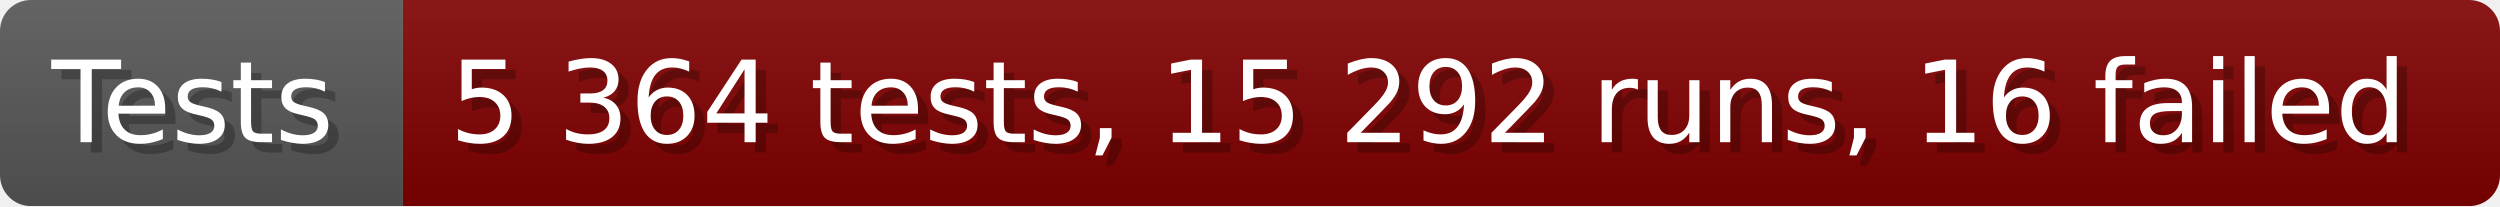
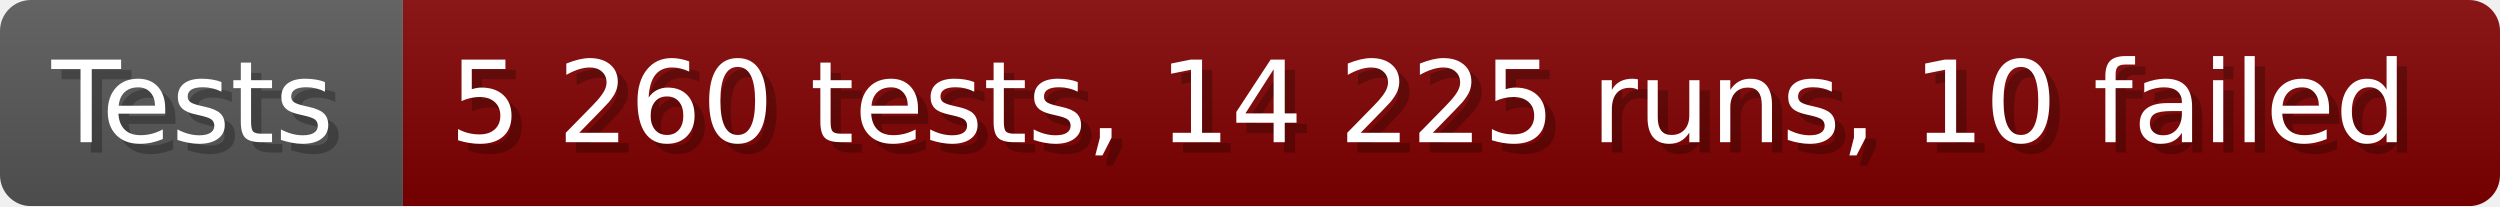
- <svg xmlns="http://www.w3.org/2000/svg" width="242.6" height="20" viewBox="0 0 2426 200" role="img" aria-label="Tests: 5 364 tests, 15 292 runs, 16 failed">
+ <svg xmlns="http://www.w3.org/2000/svg" width="242.6" height="20" viewBox="0 0 2426 200" role="img" aria-label="Tests: 5 260 tests, 14 225 runs, 10 failed">
  <linearGradient id="a" x2="0" y2="100%">
    <stop offset="0" stop-opacity=".1" stop-color="#EEE" />
    <stop offset="1" stop-opacity=".1" />
  </linearGradient>
  <mask id="m">
    <rect width="2426" height="200" rx="30" fill="#FFF" />
  </mask>
  <g mask="url(#m)">
    <rect width="391" height="200" fill="#555" />
    <rect width="2035" height="200" fill="#800000" x="391" />
    <rect width="2426" height="200" fill="url(#a)" />
  </g>
  <g aria-hidden="true" fill="#fff" text-anchor="start" font-family="Verdana,DejaVu Sans,sans-serif" font-size="110">
    <text x="60" y="148" textLength="291" fill="#000" opacity="0.25">Tests</text>
    <text x="50" y="138" textLength="291">Tests</text>
-     <text x="446" y="148" textLength="1935" fill="#000" opacity="0.25">5 364 tests, 15 292 runs, 16 failed</text>
-     <text x="436" y="138" textLength="1935">5 364 tests, 15 292 runs, 16 failed</text>
+     <text x="446" y="148" textLength="1935" fill="#000" opacity="0.25">5 260 tests, 14 225 runs, 10 failed</text>
+     <text x="436" y="138" textLength="1935">5 260 tests, 14 225 runs, 10 failed</text>
  </g>
</svg>
